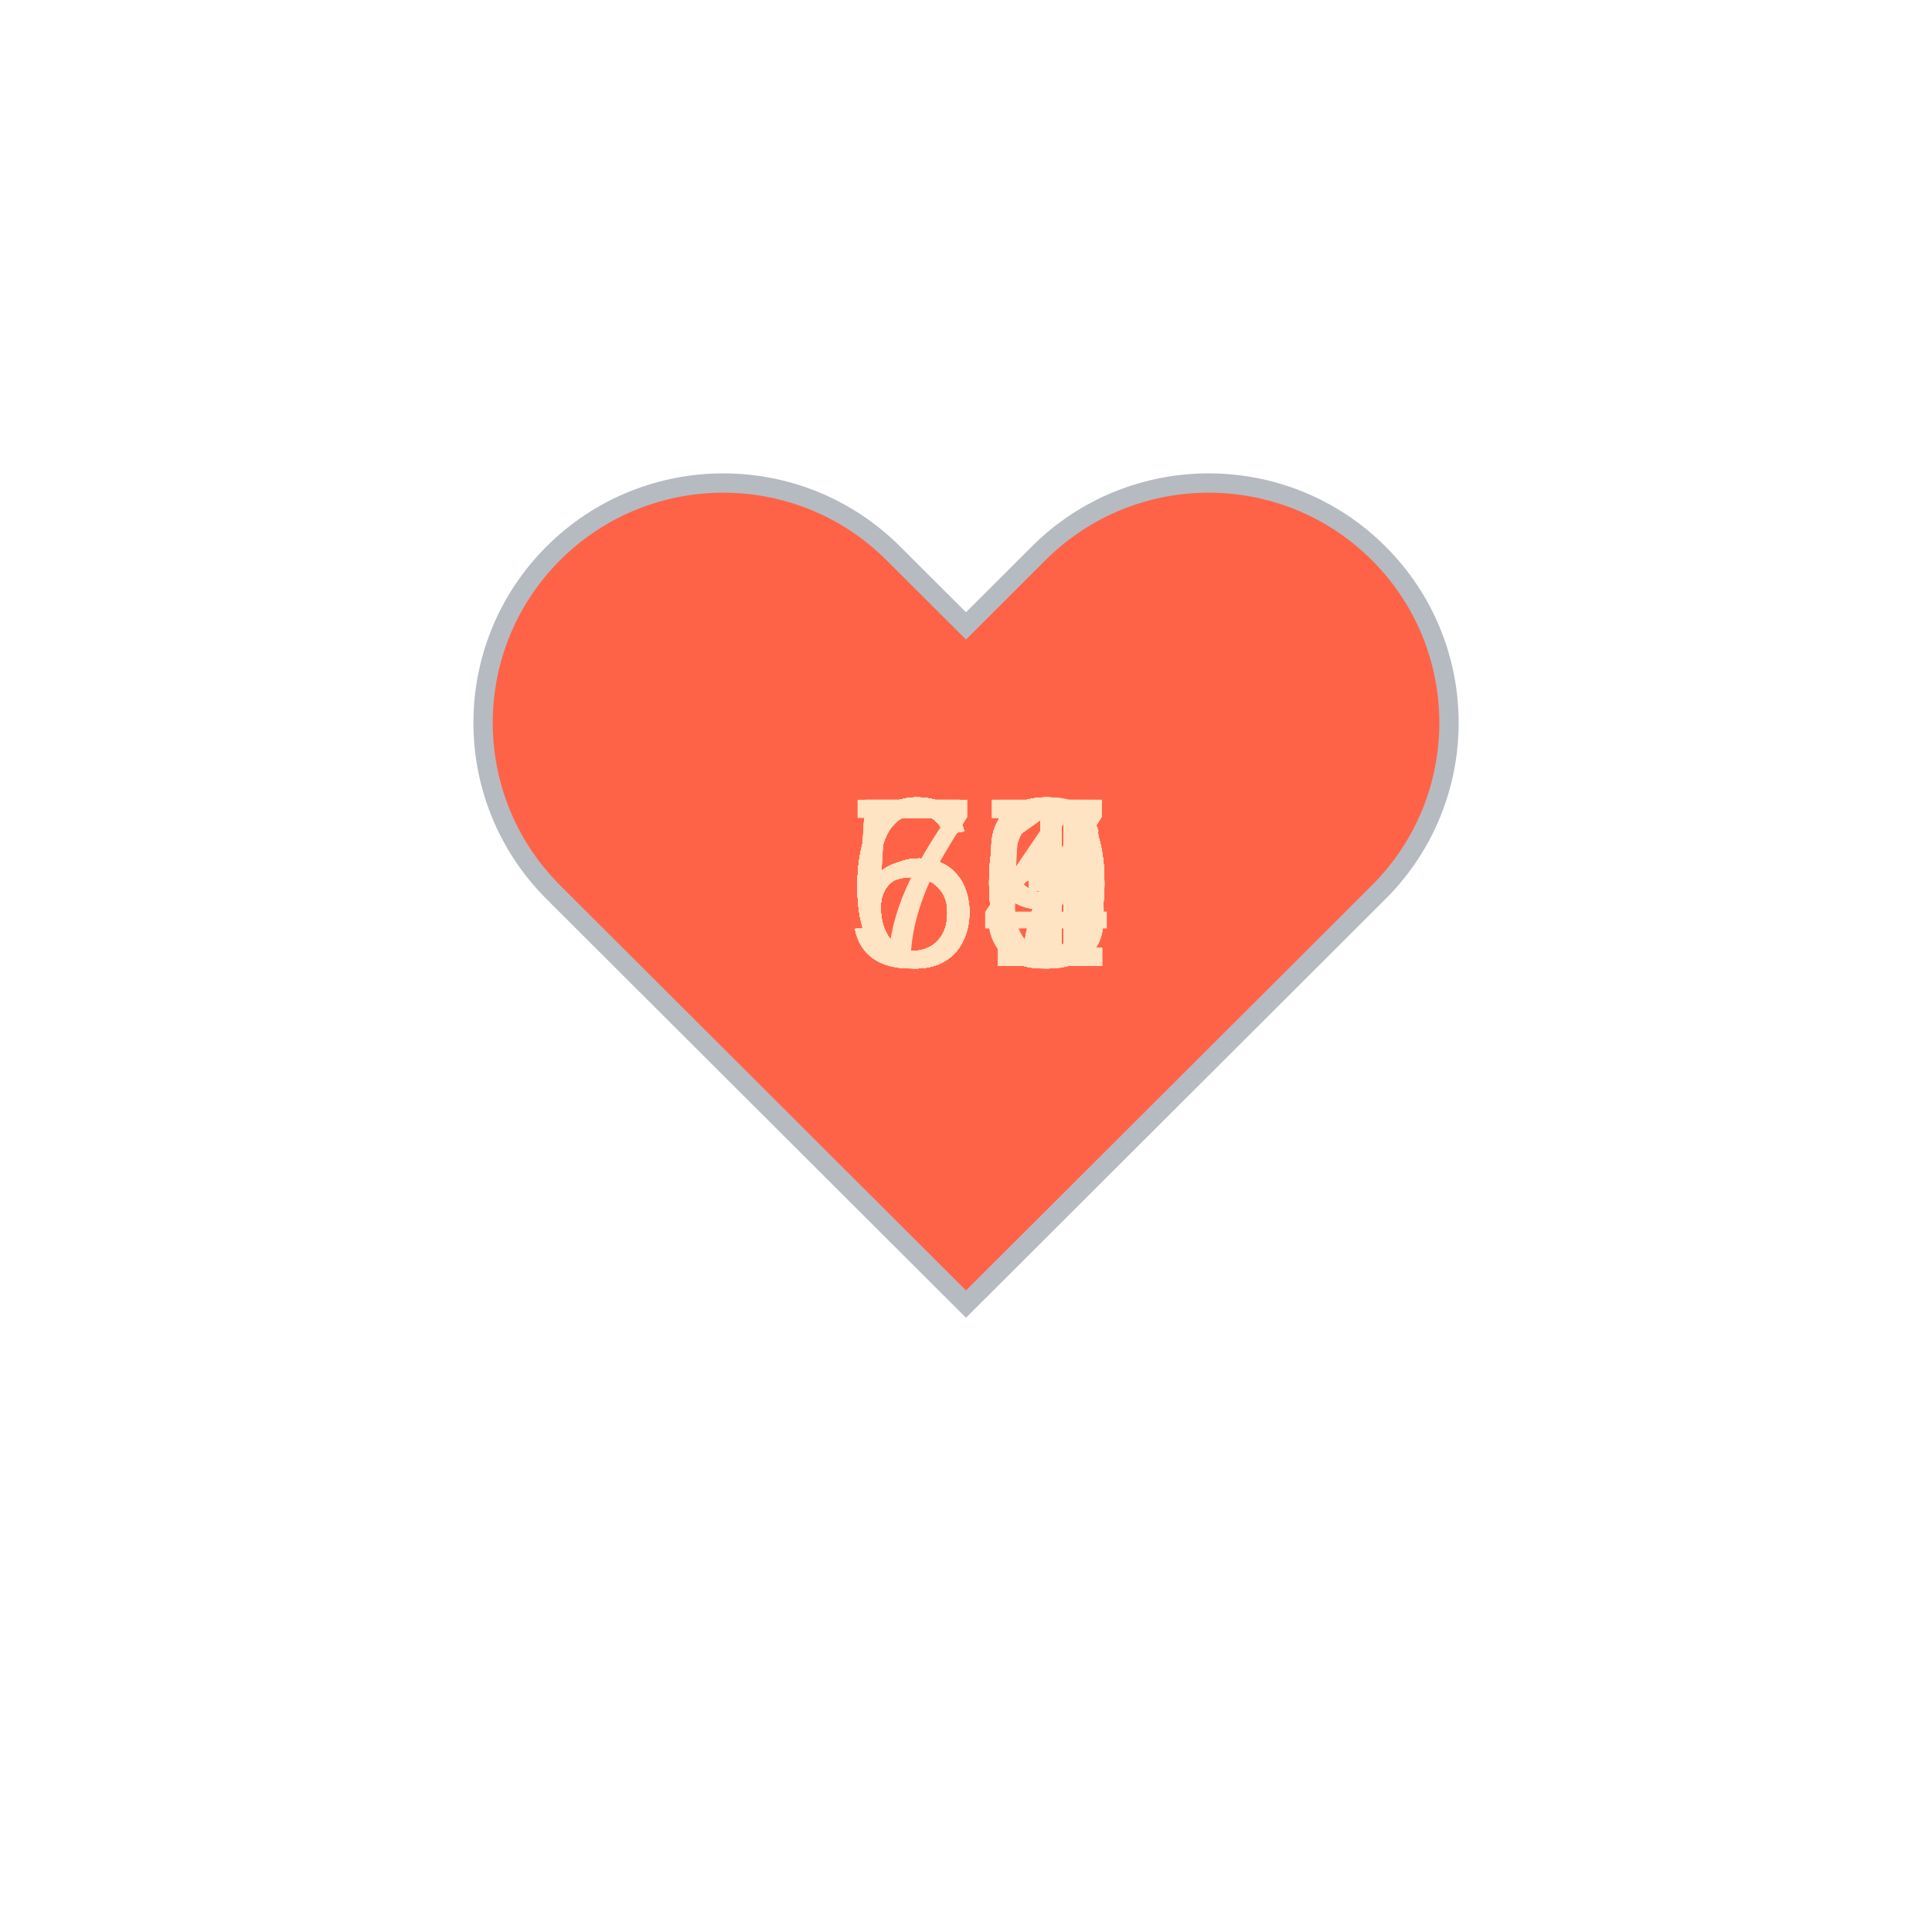
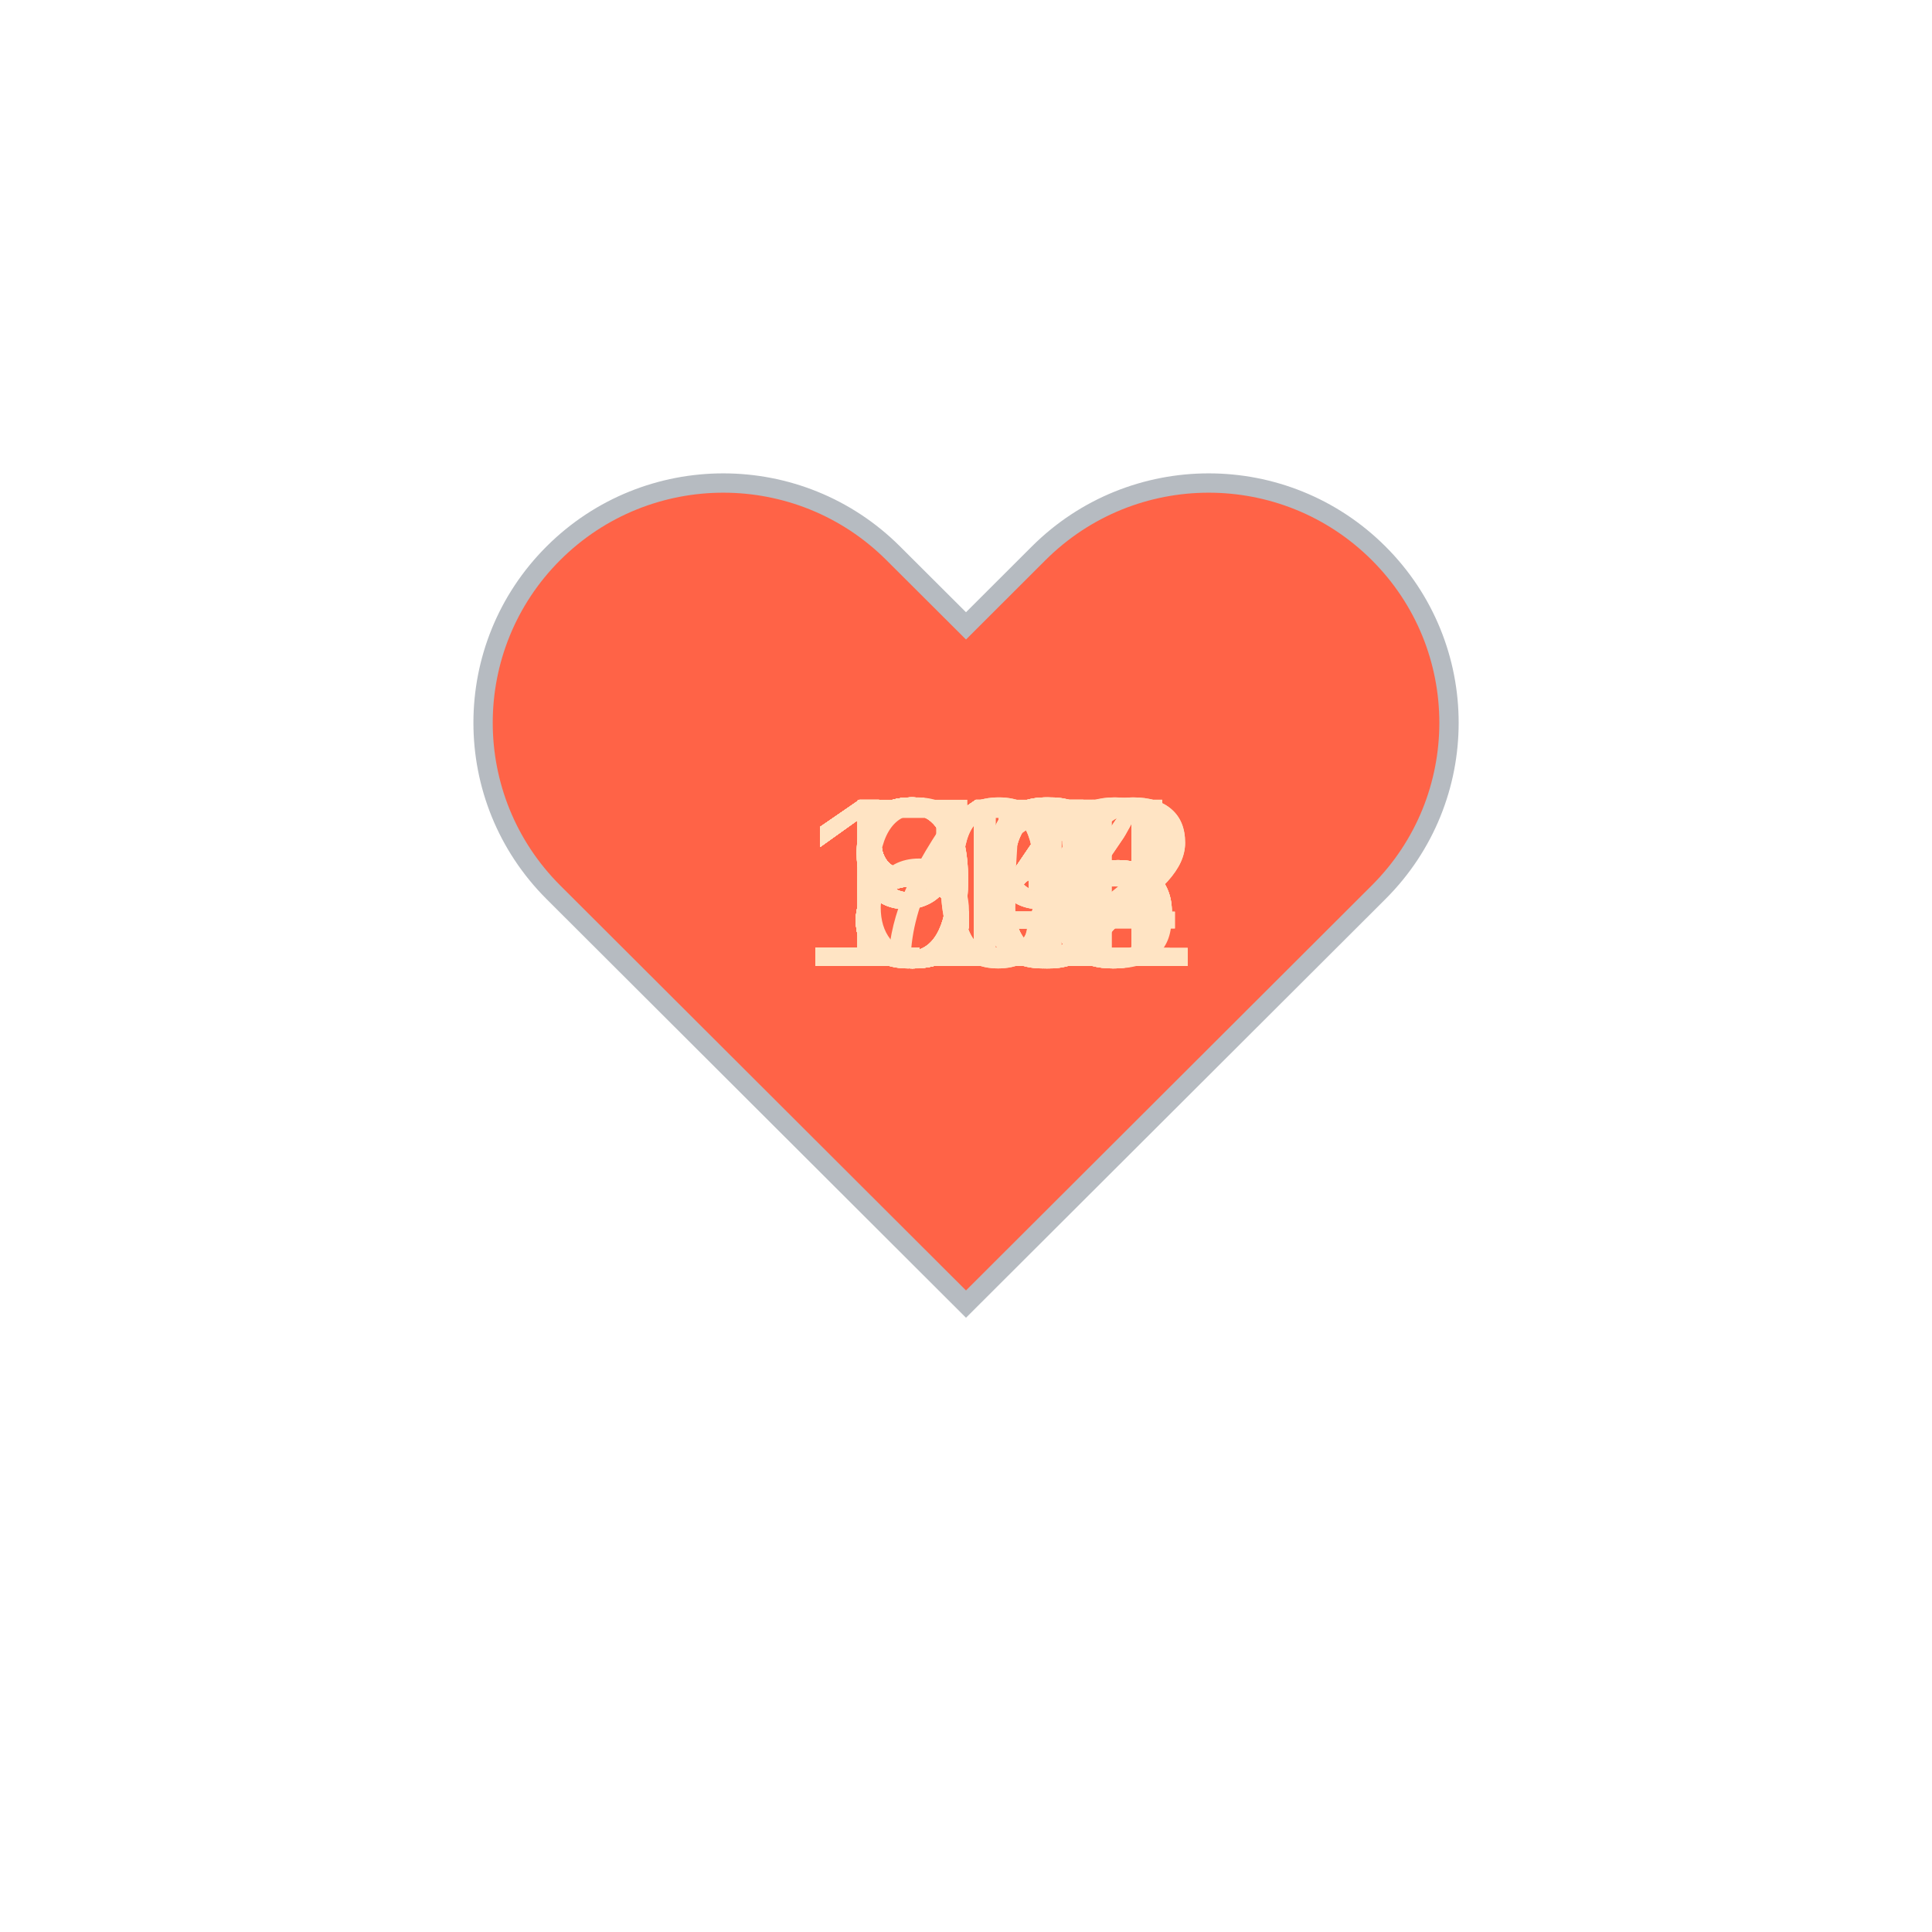
<svg xmlns="http://www.w3.org/2000/svg" baseProfile="full" height="150" version="1.1" viewBox="0,0,200,200" width="150">
  <defs />
  <g transform="translate(100 100)">
    <path d="M92.71,7.27L92.71,7.27c-9.71-9.69-25.46-9.69-35.18,0L50,14.79l-7.54-7.52C32.75-2.42,17-2.42,7.29,7.27v0 c-9.71,9.69-9.71,25.41,0,35.1L50,85l42.71-42.63C102.43,32.68,102.43,16.96,92.71,7.27z" fill="tomato" stroke="#B6BBC1" stroke-width="2" transform="translate(-50 -50)" />
    <animateTransform additive="sum" attributeName="transform" dur="1.2s" repeatCount="indefinite" type="scale" values="1; 1.5; 1.25; 1.5; 1.5; 1;" />
-     <text fill="bisque" style="font-size:25px; font-family:Arial" transform="translate(-12.5 0)">59<animate attributeName="visibility" dur="36.0s" keyTimes="0;0.03;0.07;0.1;0.13;0.17;0.2;0.23;0.27;0.3;0.33;0.37;0.4;0.43;0.47;0.5;0.53;0.57;0.6;0.63;0.67;0.7;0.73;0.77;0.8;0.83;0.87;0.9;0.93;0.97;1.0" repeatCount="indefinite" values="visible;hidden;hidden;hidden;hidden;hidden;hidden;hidden;hidden;hidden;hidden;hidden;hidden;hidden;hidden;hidden;hidden;hidden;hidden;hidden;hidden;hidden;hidden;hidden;hidden;hidden;hidden;hidden;hidden;hidden;hidden" />
+     <text fill="bisque" style="font-size:25px; font-family:Arial" transform="translate(-17.5 0)">111<animate attributeName="visibility" dur="36.0s" keyTimes="0;0.03;0.07;0.1;0.13;0.17;0.2;0.23;0.27;0.3;0.33;0.37;0.4;0.43;0.47;0.5;0.53;0.57;0.6;0.63;0.67;0.7;0.73;0.77;0.8;0.83;0.87;0.9;0.93;0.97;1.0" repeatCount="indefinite" values="visible;hidden;hidden;hidden;hidden;hidden;hidden;hidden;hidden;hidden;hidden;hidden;hidden;hidden;hidden;hidden;hidden;hidden;hidden;hidden;hidden;hidden;hidden;hidden;hidden;hidden;hidden;hidden;hidden;hidden;hidden" />
    </text>
-     <text fill="bisque" style="font-size:25px; font-family:Arial" transform="translate(-12.5 0)">63<animate attributeName="visibility" dur="36.0s" keyTimes="0;0.03;0.07;0.1;0.13;0.17;0.2;0.23;0.27;0.3;0.33;0.37;0.4;0.43;0.47;0.5;0.53;0.57;0.6;0.63;0.67;0.7;0.73;0.77;0.8;0.83;0.87;0.9;0.93;0.97;1.0" repeatCount="indefinite" values="hidden;visible;hidden;hidden;hidden;hidden;hidden;hidden;hidden;hidden;hidden;hidden;hidden;hidden;hidden;hidden;hidden;hidden;hidden;hidden;hidden;hidden;hidden;hidden;hidden;hidden;hidden;hidden;hidden;hidden;hidden" />
+     <text fill="bisque" style="font-size:25px; font-family:Arial" transform="translate(-17.5 0)">112<animate attributeName="visibility" dur="36.0s" keyTimes="0;0.03;0.07;0.1;0.13;0.17;0.2;0.23;0.27;0.3;0.33;0.37;0.4;0.43;0.47;0.5;0.53;0.57;0.6;0.63;0.67;0.7;0.73;0.77;0.8;0.83;0.87;0.9;0.93;0.97;1.0" repeatCount="indefinite" values="hidden;visible;hidden;hidden;hidden;hidden;hidden;hidden;hidden;hidden;hidden;hidden;hidden;hidden;hidden;hidden;hidden;hidden;hidden;hidden;hidden;hidden;hidden;hidden;hidden;hidden;hidden;hidden;hidden;hidden;hidden" />
    </text>
-     <text fill="bisque" style="font-size:25px; font-family:Arial" transform="translate(-12.5 0)">60<animate attributeName="visibility" dur="36.0s" keyTimes="0;0.03;0.07;0.1;0.13;0.17;0.2;0.23;0.27;0.3;0.33;0.37;0.4;0.43;0.47;0.5;0.53;0.57;0.6;0.63;0.67;0.7;0.73;0.77;0.8;0.83;0.87;0.9;0.93;0.97;1.0" repeatCount="indefinite" values="hidden;hidden;visible;hidden;hidden;hidden;hidden;hidden;hidden;hidden;hidden;hidden;hidden;hidden;hidden;hidden;hidden;hidden;hidden;hidden;hidden;hidden;hidden;hidden;hidden;hidden;hidden;hidden;hidden;hidden;hidden" />
+     <text fill="bisque" style="font-size:25px; font-family:Arial" transform="translate(-17.5 0)">115<animate attributeName="visibility" dur="36.0s" keyTimes="0;0.03;0.07;0.1;0.13;0.17;0.2;0.23;0.27;0.3;0.33;0.37;0.4;0.43;0.47;0.5;0.53;0.57;0.6;0.63;0.67;0.7;0.73;0.77;0.8;0.83;0.87;0.9;0.93;0.97;1.0" repeatCount="indefinite" values="hidden;hidden;visible;hidden;hidden;hidden;hidden;hidden;hidden;hidden;hidden;hidden;hidden;hidden;hidden;hidden;hidden;hidden;hidden;hidden;hidden;hidden;hidden;hidden;hidden;hidden;hidden;hidden;hidden;hidden;hidden" />
    </text>
-     <text fill="bisque" style="font-size:25px; font-family:Arial" transform="translate(-12.5 0)">59<animate attributeName="visibility" dur="36.0s" keyTimes="0;0.03;0.07;0.1;0.13;0.17;0.2;0.23;0.27;0.3;0.33;0.37;0.4;0.43;0.47;0.5;0.53;0.57;0.6;0.63;0.67;0.7;0.73;0.77;0.8;0.83;0.87;0.9;0.93;0.97;1.0" repeatCount="indefinite" values="hidden;hidden;hidden;visible;hidden;hidden;hidden;hidden;hidden;hidden;hidden;hidden;hidden;hidden;hidden;hidden;hidden;hidden;hidden;hidden;hidden;hidden;hidden;hidden;hidden;hidden;hidden;hidden;hidden;hidden;hidden" />
+     <text fill="bisque" style="font-size:25px; font-family:Arial" transform="translate(-17.5 0)">118<animate attributeName="visibility" dur="36.0s" keyTimes="0;0.03;0.07;0.1;0.13;0.17;0.2;0.23;0.27;0.3;0.33;0.37;0.4;0.43;0.47;0.5;0.53;0.57;0.6;0.63;0.67;0.7;0.73;0.77;0.8;0.83;0.87;0.9;0.93;0.97;1.0" repeatCount="indefinite" values="hidden;hidden;hidden;visible;hidden;hidden;hidden;hidden;hidden;hidden;hidden;hidden;hidden;hidden;hidden;hidden;hidden;hidden;hidden;hidden;hidden;hidden;hidden;hidden;hidden;hidden;hidden;hidden;hidden;hidden;hidden" />
    </text>
-     <text fill="bisque" style="font-size:25px; font-family:Arial" transform="translate(-12.5 0)">61<animate attributeName="visibility" dur="36.0s" keyTimes="0;0.03;0.07;0.1;0.13;0.17;0.2;0.23;0.27;0.3;0.33;0.37;0.4;0.43;0.47;0.5;0.53;0.57;0.6;0.63;0.67;0.7;0.73;0.77;0.8;0.83;0.87;0.9;0.93;0.97;1.0" repeatCount="indefinite" values="hidden;hidden;hidden;hidden;visible;hidden;hidden;hidden;hidden;hidden;hidden;hidden;hidden;hidden;hidden;hidden;hidden;hidden;hidden;hidden;hidden;hidden;hidden;hidden;hidden;hidden;hidden;hidden;hidden;hidden;hidden" />
+     <text fill="bisque" style="font-size:25px; font-family:Arial" transform="translate(-17.5 0)">115<animate attributeName="visibility" dur="36.0s" keyTimes="0;0.03;0.07;0.1;0.13;0.17;0.2;0.23;0.27;0.3;0.33;0.37;0.4;0.43;0.47;0.5;0.53;0.57;0.6;0.63;0.67;0.7;0.73;0.77;0.8;0.83;0.87;0.9;0.93;0.97;1.0" repeatCount="indefinite" values="hidden;hidden;hidden;hidden;visible;hidden;hidden;hidden;hidden;hidden;hidden;hidden;hidden;hidden;hidden;hidden;hidden;hidden;hidden;hidden;hidden;hidden;hidden;hidden;hidden;hidden;hidden;hidden;hidden;hidden;hidden" />
    </text>
-     <text fill="bisque" style="font-size:25px; font-family:Arial" transform="translate(-12.5 0)">60<animate attributeName="visibility" dur="36.0s" keyTimes="0;0.03;0.07;0.1;0.13;0.17;0.2;0.23;0.27;0.3;0.33;0.37;0.4;0.43;0.47;0.5;0.53;0.57;0.6;0.63;0.67;0.7;0.73;0.77;0.8;0.83;0.87;0.9;0.93;0.97;1.0" repeatCount="indefinite" values="hidden;hidden;hidden;hidden;hidden;visible;hidden;hidden;hidden;hidden;hidden;hidden;hidden;hidden;hidden;hidden;hidden;hidden;hidden;hidden;hidden;hidden;hidden;hidden;hidden;hidden;hidden;hidden;hidden;hidden;hidden" />
+     <text fill="bisque" style="font-size:25px; font-family:Arial" transform="translate(-17.5 0)">114<animate attributeName="visibility" dur="36.0s" keyTimes="0;0.03;0.07;0.1;0.13;0.17;0.2;0.23;0.27;0.3;0.33;0.37;0.4;0.43;0.47;0.5;0.53;0.57;0.6;0.63;0.67;0.7;0.73;0.77;0.8;0.83;0.87;0.9;0.93;0.97;1.0" repeatCount="indefinite" values="hidden;hidden;hidden;hidden;hidden;visible;hidden;hidden;hidden;hidden;hidden;hidden;hidden;hidden;hidden;hidden;hidden;hidden;hidden;hidden;hidden;hidden;hidden;hidden;hidden;hidden;hidden;hidden;hidden;hidden;hidden" />
    </text>
-     <text fill="bisque" style="font-size:25px; font-family:Arial" transform="translate(-12.5 0)">61<animate attributeName="visibility" dur="36.0s" keyTimes="0;0.03;0.07;0.1;0.13;0.17;0.2;0.23;0.27;0.3;0.33;0.37;0.4;0.43;0.47;0.5;0.53;0.57;0.6;0.63;0.67;0.7;0.73;0.77;0.8;0.83;0.87;0.9;0.93;0.97;1.0" repeatCount="indefinite" values="hidden;hidden;hidden;hidden;hidden;hidden;visible;hidden;hidden;hidden;hidden;hidden;hidden;hidden;hidden;hidden;hidden;hidden;hidden;hidden;hidden;hidden;hidden;hidden;hidden;hidden;hidden;hidden;hidden;hidden;hidden" />
+     <text fill="bisque" style="font-size:25px; font-family:Arial" transform="translate(-17.5 0)">114<animate attributeName="visibility" dur="36.0s" keyTimes="0;0.03;0.07;0.1;0.13;0.17;0.2;0.23;0.27;0.3;0.33;0.37;0.4;0.43;0.47;0.5;0.53;0.57;0.6;0.63;0.67;0.7;0.73;0.77;0.8;0.83;0.87;0.9;0.93;0.97;1.0" repeatCount="indefinite" values="hidden;hidden;hidden;hidden;hidden;hidden;visible;hidden;hidden;hidden;hidden;hidden;hidden;hidden;hidden;hidden;hidden;hidden;hidden;hidden;hidden;hidden;hidden;hidden;hidden;hidden;hidden;hidden;hidden;hidden;hidden" />
    </text>
-     <text fill="bisque" style="font-size:25px; font-family:Arial" transform="translate(-12.5 0)">57<animate attributeName="visibility" dur="36.0s" keyTimes="0;0.03;0.07;0.1;0.13;0.17;0.2;0.23;0.27;0.3;0.33;0.37;0.4;0.43;0.47;0.5;0.53;0.57;0.6;0.63;0.67;0.7;0.73;0.77;0.8;0.83;0.87;0.9;0.93;0.97;1.0" repeatCount="indefinite" values="hidden;hidden;hidden;hidden;hidden;hidden;hidden;visible;hidden;hidden;hidden;hidden;hidden;hidden;hidden;hidden;hidden;hidden;hidden;hidden;hidden;hidden;hidden;hidden;hidden;hidden;hidden;hidden;hidden;hidden;hidden" />
+     <text fill="bisque" style="font-size:25px; font-family:Arial" transform="translate(-17.5 0)">115<animate attributeName="visibility" dur="36.0s" keyTimes="0;0.03;0.07;0.1;0.13;0.17;0.2;0.23;0.27;0.3;0.33;0.37;0.4;0.43;0.47;0.5;0.53;0.57;0.6;0.63;0.67;0.7;0.73;0.77;0.8;0.83;0.87;0.9;0.93;0.97;1.0" repeatCount="indefinite" values="hidden;hidden;hidden;hidden;hidden;hidden;hidden;visible;hidden;hidden;hidden;hidden;hidden;hidden;hidden;hidden;hidden;hidden;hidden;hidden;hidden;hidden;hidden;hidden;hidden;hidden;hidden;hidden;hidden;hidden;hidden" />
    </text>
-     <text fill="bisque" style="font-size:25px; font-family:Arial" transform="translate(-12.5 0)">63<animate attributeName="visibility" dur="36.0s" keyTimes="0;0.03;0.07;0.1;0.13;0.17;0.2;0.23;0.27;0.3;0.33;0.37;0.4;0.43;0.47;0.5;0.53;0.57;0.6;0.63;0.67;0.7;0.73;0.77;0.8;0.83;0.87;0.9;0.93;0.97;1.0" repeatCount="indefinite" values="hidden;hidden;hidden;hidden;hidden;hidden;hidden;hidden;visible;hidden;hidden;hidden;hidden;hidden;hidden;hidden;hidden;hidden;hidden;hidden;hidden;hidden;hidden;hidden;hidden;hidden;hidden;hidden;hidden;hidden;hidden" />
+     <text fill="bisque" style="font-size:25px; font-family:Arial" transform="translate(-17.5 0)">102<animate attributeName="visibility" dur="36.0s" keyTimes="0;0.03;0.07;0.1;0.13;0.17;0.2;0.23;0.27;0.3;0.33;0.37;0.4;0.43;0.47;0.5;0.53;0.57;0.6;0.63;0.67;0.7;0.73;0.77;0.8;0.83;0.87;0.9;0.93;0.97;1.0" repeatCount="indefinite" values="hidden;hidden;hidden;hidden;hidden;hidden;hidden;hidden;visible;hidden;hidden;hidden;hidden;hidden;hidden;hidden;hidden;hidden;hidden;hidden;hidden;hidden;hidden;hidden;hidden;hidden;hidden;hidden;hidden;hidden;hidden" />
    </text>
-     <text fill="bisque" style="font-size:25px; font-family:Arial" transform="translate(-12.5 0)">60<animate attributeName="visibility" dur="36.0s" keyTimes="0;0.03;0.07;0.1;0.13;0.17;0.2;0.23;0.27;0.3;0.33;0.37;0.4;0.43;0.47;0.5;0.53;0.57;0.6;0.63;0.67;0.7;0.73;0.77;0.8;0.83;0.87;0.9;0.93;0.97;1.0" repeatCount="indefinite" values="hidden;hidden;hidden;hidden;hidden;hidden;hidden;hidden;hidden;visible;hidden;hidden;hidden;hidden;hidden;hidden;hidden;hidden;hidden;hidden;hidden;hidden;hidden;hidden;hidden;hidden;hidden;hidden;hidden;hidden;hidden" />
+     <text fill="bisque" style="font-size:25px; font-family:Arial" transform="translate(-12.5 0)">93<animate attributeName="visibility" dur="36.0s" keyTimes="0;0.03;0.07;0.1;0.13;0.17;0.2;0.23;0.27;0.3;0.33;0.37;0.4;0.43;0.47;0.5;0.53;0.57;0.6;0.63;0.67;0.7;0.73;0.77;0.8;0.83;0.87;0.9;0.93;0.97;1.0" repeatCount="indefinite" values="hidden;hidden;hidden;hidden;hidden;hidden;hidden;hidden;hidden;visible;hidden;hidden;hidden;hidden;hidden;hidden;hidden;hidden;hidden;hidden;hidden;hidden;hidden;hidden;hidden;hidden;hidden;hidden;hidden;hidden;hidden" />
    </text>
-     <text fill="bisque" style="font-size:25px; font-family:Arial" transform="translate(-12.5 0)">59<animate attributeName="visibility" dur="36.0s" keyTimes="0;0.03;0.07;0.1;0.13;0.17;0.2;0.23;0.27;0.3;0.33;0.37;0.4;0.43;0.47;0.5;0.53;0.57;0.6;0.63;0.67;0.7;0.73;0.77;0.8;0.83;0.87;0.9;0.93;0.97;1.0" repeatCount="indefinite" values="hidden;hidden;hidden;hidden;hidden;hidden;hidden;hidden;hidden;hidden;visible;hidden;hidden;hidden;hidden;hidden;hidden;hidden;hidden;hidden;hidden;hidden;hidden;hidden;hidden;hidden;hidden;hidden;hidden;hidden;hidden" />
+     <text fill="bisque" style="font-size:25px; font-family:Arial" transform="translate(-12.5 0)">94<animate attributeName="visibility" dur="36.0s" keyTimes="0;0.03;0.07;0.1;0.13;0.17;0.2;0.23;0.27;0.3;0.33;0.37;0.4;0.43;0.47;0.5;0.53;0.57;0.6;0.63;0.67;0.7;0.73;0.77;0.8;0.83;0.87;0.9;0.93;0.97;1.0" repeatCount="indefinite" values="hidden;hidden;hidden;hidden;hidden;hidden;hidden;hidden;hidden;hidden;visible;hidden;hidden;hidden;hidden;hidden;hidden;hidden;hidden;hidden;hidden;hidden;hidden;hidden;hidden;hidden;hidden;hidden;hidden;hidden;hidden" />
    </text>
-     <text fill="bisque" style="font-size:25px; font-family:Arial" transform="translate(-12.5 0)">61<animate attributeName="visibility" dur="36.0s" keyTimes="0;0.03;0.07;0.1;0.13;0.17;0.2;0.23;0.27;0.3;0.33;0.37;0.4;0.43;0.47;0.5;0.53;0.57;0.6;0.63;0.67;0.7;0.73;0.77;0.8;0.83;0.87;0.9;0.93;0.97;1.0" repeatCount="indefinite" values="hidden;hidden;hidden;hidden;hidden;hidden;hidden;hidden;hidden;hidden;hidden;visible;hidden;hidden;hidden;hidden;hidden;hidden;hidden;hidden;hidden;hidden;hidden;hidden;hidden;hidden;hidden;hidden;hidden;hidden;hidden" />
+     <text fill="bisque" style="font-size:25px; font-family:Arial" transform="translate(-12.5 0)">87<animate attributeName="visibility" dur="36.0s" keyTimes="0;0.03;0.07;0.1;0.13;0.17;0.2;0.23;0.27;0.3;0.33;0.37;0.4;0.43;0.47;0.5;0.53;0.57;0.6;0.63;0.67;0.7;0.73;0.77;0.8;0.83;0.87;0.9;0.93;0.97;1.0" repeatCount="indefinite" values="hidden;hidden;hidden;hidden;hidden;hidden;hidden;hidden;hidden;hidden;hidden;visible;hidden;hidden;hidden;hidden;hidden;hidden;hidden;hidden;hidden;hidden;hidden;hidden;hidden;hidden;hidden;hidden;hidden;hidden;hidden" />
    </text>
-     <text fill="bisque" style="font-size:25px; font-family:Arial" transform="translate(-12.5 0)">60<animate attributeName="visibility" dur="36.0s" keyTimes="0;0.03;0.07;0.1;0.13;0.17;0.2;0.23;0.27;0.3;0.33;0.37;0.4;0.43;0.47;0.5;0.53;0.57;0.6;0.63;0.67;0.7;0.73;0.77;0.8;0.83;0.87;0.9;0.93;0.97;1.0" repeatCount="indefinite" values="hidden;hidden;hidden;hidden;hidden;hidden;hidden;hidden;hidden;hidden;hidden;hidden;visible;hidden;hidden;hidden;hidden;hidden;hidden;hidden;hidden;hidden;hidden;hidden;hidden;hidden;hidden;hidden;hidden;hidden;hidden" />
+     <text fill="bisque" style="font-size:25px; font-family:Arial" transform="translate(-17.5 0)">102<animate attributeName="visibility" dur="36.0s" keyTimes="0;0.03;0.07;0.1;0.13;0.17;0.2;0.23;0.27;0.3;0.33;0.37;0.4;0.43;0.47;0.5;0.53;0.57;0.6;0.63;0.67;0.7;0.73;0.77;0.8;0.83;0.87;0.9;0.93;0.97;1.0" repeatCount="indefinite" values="hidden;hidden;hidden;hidden;hidden;hidden;hidden;hidden;hidden;hidden;hidden;hidden;visible;hidden;hidden;hidden;hidden;hidden;hidden;hidden;hidden;hidden;hidden;hidden;hidden;hidden;hidden;hidden;hidden;hidden;hidden" />
    </text>
-     <text fill="bisque" style="font-size:25px; font-family:Arial" transform="translate(-12.5 0)">61<animate attributeName="visibility" dur="36.0s" keyTimes="0;0.03;0.07;0.1;0.13;0.17;0.2;0.23;0.27;0.3;0.33;0.37;0.4;0.43;0.47;0.5;0.53;0.57;0.6;0.63;0.67;0.7;0.73;0.77;0.8;0.83;0.87;0.9;0.93;0.97;1.0" repeatCount="indefinite" values="hidden;hidden;hidden;hidden;hidden;hidden;hidden;hidden;hidden;hidden;hidden;hidden;hidden;visible;hidden;hidden;hidden;hidden;hidden;hidden;hidden;hidden;hidden;hidden;hidden;hidden;hidden;hidden;hidden;hidden;hidden" />
+     <text fill="bisque" style="font-size:25px; font-family:Arial" transform="translate(-12.5 0)">89<animate attributeName="visibility" dur="36.0s" keyTimes="0;0.03;0.07;0.1;0.13;0.17;0.2;0.23;0.27;0.3;0.33;0.37;0.4;0.43;0.47;0.5;0.53;0.57;0.6;0.63;0.67;0.7;0.73;0.77;0.8;0.83;0.87;0.9;0.93;0.97;1.0" repeatCount="indefinite" values="hidden;hidden;hidden;hidden;hidden;hidden;hidden;hidden;hidden;hidden;hidden;hidden;hidden;visible;hidden;hidden;hidden;hidden;hidden;hidden;hidden;hidden;hidden;hidden;hidden;hidden;hidden;hidden;hidden;hidden;hidden" />
    </text>
-     <text fill="bisque" style="font-size:25px; font-family:Arial" transform="translate(-12.5 0)">60<animate attributeName="visibility" dur="36.0s" keyTimes="0;0.03;0.07;0.1;0.13;0.17;0.2;0.23;0.27;0.3;0.33;0.37;0.4;0.43;0.47;0.5;0.53;0.57;0.6;0.63;0.67;0.7;0.73;0.77;0.8;0.83;0.87;0.9;0.93;0.97;1.0" repeatCount="indefinite" values="hidden;hidden;hidden;hidden;hidden;hidden;hidden;hidden;hidden;hidden;hidden;hidden;hidden;hidden;visible;hidden;hidden;hidden;hidden;hidden;hidden;hidden;hidden;hidden;hidden;hidden;hidden;hidden;hidden;hidden;hidden" />
+     <text fill="bisque" style="font-size:25px; font-family:Arial" transform="translate(-12.5 0)">91<animate attributeName="visibility" dur="36.0s" keyTimes="0;0.03;0.07;0.1;0.13;0.17;0.2;0.23;0.27;0.3;0.33;0.37;0.4;0.43;0.47;0.5;0.53;0.57;0.6;0.63;0.67;0.7;0.73;0.77;0.8;0.83;0.87;0.9;0.93;0.97;1.0" repeatCount="indefinite" values="hidden;hidden;hidden;hidden;hidden;hidden;hidden;hidden;hidden;hidden;hidden;hidden;hidden;hidden;visible;hidden;hidden;hidden;hidden;hidden;hidden;hidden;hidden;hidden;hidden;hidden;hidden;hidden;hidden;hidden;hidden" />
    </text>
-     <text fill="bisque" style="font-size:25px; font-family:Arial" transform="translate(-12.5 0)">60<animate attributeName="visibility" dur="36.0s" keyTimes="0;0.03;0.07;0.1;0.13;0.17;0.2;0.23;0.27;0.3;0.33;0.37;0.4;0.43;0.47;0.5;0.53;0.57;0.6;0.63;0.67;0.7;0.73;0.77;0.8;0.83;0.87;0.9;0.93;0.97;1.0" repeatCount="indefinite" values="hidden;hidden;hidden;hidden;hidden;hidden;hidden;hidden;hidden;hidden;hidden;hidden;hidden;hidden;hidden;visible;hidden;hidden;hidden;hidden;hidden;hidden;hidden;hidden;hidden;hidden;hidden;hidden;hidden;hidden;hidden" />
+     <text fill="bisque" style="font-size:25px; font-family:Arial" transform="translate(-12.5 0)">90<animate attributeName="visibility" dur="36.0s" keyTimes="0;0.03;0.07;0.1;0.13;0.17;0.2;0.23;0.27;0.3;0.33;0.37;0.4;0.43;0.47;0.5;0.53;0.57;0.6;0.63;0.67;0.7;0.73;0.77;0.8;0.83;0.87;0.9;0.93;0.97;1.0" repeatCount="indefinite" values="hidden;hidden;hidden;hidden;hidden;hidden;hidden;hidden;hidden;hidden;hidden;hidden;hidden;hidden;hidden;visible;hidden;hidden;hidden;hidden;hidden;hidden;hidden;hidden;hidden;hidden;hidden;hidden;hidden;hidden;hidden" />
    </text>
-     <text fill="bisque" style="font-size:25px; font-family:Arial" transform="translate(-12.5 0)">61<animate attributeName="visibility" dur="36.0s" keyTimes="0;0.03;0.07;0.1;0.13;0.17;0.2;0.23;0.27;0.3;0.33;0.37;0.4;0.43;0.47;0.5;0.53;0.57;0.6;0.63;0.67;0.7;0.73;0.77;0.8;0.83;0.87;0.9;0.93;0.97;1.0" repeatCount="indefinite" values="hidden;hidden;hidden;hidden;hidden;hidden;hidden;hidden;hidden;hidden;hidden;hidden;hidden;hidden;hidden;hidden;visible;hidden;hidden;hidden;hidden;hidden;hidden;hidden;hidden;hidden;hidden;hidden;hidden;hidden;hidden" />
+     <text fill="bisque" style="font-size:25px; font-family:Arial" transform="translate(-12.5 0)">85<animate attributeName="visibility" dur="36.0s" keyTimes="0;0.03;0.07;0.1;0.13;0.17;0.2;0.23;0.27;0.3;0.33;0.37;0.4;0.43;0.47;0.5;0.53;0.57;0.6;0.63;0.67;0.7;0.73;0.77;0.8;0.83;0.87;0.9;0.93;0.97;1.0" repeatCount="indefinite" values="hidden;hidden;hidden;hidden;hidden;hidden;hidden;hidden;hidden;hidden;hidden;hidden;hidden;hidden;hidden;hidden;visible;hidden;hidden;hidden;hidden;hidden;hidden;hidden;hidden;hidden;hidden;hidden;hidden;hidden;hidden" />
    </text>
-     <text fill="bisque" style="font-size:25px; font-family:Arial" transform="translate(-12.5 0)">63<animate attributeName="visibility" dur="36.0s" keyTimes="0;0.03;0.07;0.1;0.13;0.17;0.2;0.23;0.27;0.3;0.33;0.37;0.4;0.43;0.47;0.5;0.53;0.57;0.6;0.63;0.67;0.7;0.73;0.77;0.8;0.83;0.87;0.9;0.93;0.97;1.0" repeatCount="indefinite" values="hidden;hidden;hidden;hidden;hidden;hidden;hidden;hidden;hidden;hidden;hidden;hidden;hidden;hidden;hidden;hidden;hidden;visible;hidden;hidden;hidden;hidden;hidden;hidden;hidden;hidden;hidden;hidden;hidden;hidden;hidden" />
+     <text fill="bisque" style="font-size:25px; font-family:Arial" transform="translate(-12.5 0)">84<animate attributeName="visibility" dur="36.0s" keyTimes="0;0.03;0.07;0.1;0.13;0.17;0.2;0.23;0.27;0.3;0.33;0.37;0.4;0.43;0.47;0.5;0.53;0.57;0.6;0.63;0.67;0.7;0.73;0.77;0.8;0.83;0.87;0.9;0.93;0.97;1.0" repeatCount="indefinite" values="hidden;hidden;hidden;hidden;hidden;hidden;hidden;hidden;hidden;hidden;hidden;hidden;hidden;hidden;hidden;hidden;hidden;visible;hidden;hidden;hidden;hidden;hidden;hidden;hidden;hidden;hidden;hidden;hidden;hidden;hidden" />
    </text>
-     <text fill="bisque" style="font-size:25px; font-family:Arial" transform="translate(-12.5 0)">63<animate attributeName="visibility" dur="36.0s" keyTimes="0;0.03;0.07;0.1;0.13;0.17;0.2;0.23;0.27;0.3;0.33;0.37;0.4;0.43;0.47;0.5;0.53;0.57;0.6;0.63;0.67;0.7;0.73;0.77;0.8;0.83;0.87;0.9;0.93;0.97;1.0" repeatCount="indefinite" values="hidden;hidden;hidden;hidden;hidden;hidden;hidden;hidden;hidden;hidden;hidden;hidden;hidden;hidden;hidden;hidden;hidden;hidden;visible;hidden;hidden;hidden;hidden;hidden;hidden;hidden;hidden;hidden;hidden;hidden;hidden" />
+     <text fill="bisque" style="font-size:25px; font-family:Arial" transform="translate(-12.5 0)">86<animate attributeName="visibility" dur="36.0s" keyTimes="0;0.03;0.07;0.1;0.13;0.17;0.2;0.23;0.27;0.3;0.33;0.37;0.4;0.43;0.47;0.5;0.53;0.57;0.6;0.63;0.67;0.7;0.73;0.77;0.8;0.83;0.87;0.9;0.93;0.97;1.0" repeatCount="indefinite" values="hidden;hidden;hidden;hidden;hidden;hidden;hidden;hidden;hidden;hidden;hidden;hidden;hidden;hidden;hidden;hidden;hidden;hidden;visible;hidden;hidden;hidden;hidden;hidden;hidden;hidden;hidden;hidden;hidden;hidden;hidden" />
    </text>
-     <text fill="bisque" style="font-size:25px; font-family:Arial" transform="translate(-12.5 0)">59<animate attributeName="visibility" dur="36.0s" keyTimes="0;0.03;0.07;0.1;0.13;0.17;0.2;0.23;0.27;0.3;0.33;0.37;0.4;0.43;0.47;0.5;0.53;0.57;0.6;0.63;0.67;0.7;0.73;0.77;0.8;0.83;0.87;0.9;0.93;0.97;1.0" repeatCount="indefinite" values="hidden;hidden;hidden;hidden;hidden;hidden;hidden;hidden;hidden;hidden;hidden;hidden;hidden;hidden;hidden;hidden;hidden;hidden;hidden;visible;hidden;hidden;hidden;hidden;hidden;hidden;hidden;hidden;hidden;hidden;hidden" />
+     <text fill="bisque" style="font-size:25px; font-family:Arial" transform="translate(-17.5 0)">115<animate attributeName="visibility" dur="36.0s" keyTimes="0;0.03;0.07;0.1;0.13;0.17;0.2;0.23;0.27;0.3;0.33;0.37;0.4;0.43;0.47;0.5;0.53;0.57;0.6;0.63;0.67;0.7;0.73;0.77;0.8;0.83;0.87;0.9;0.93;0.97;1.0" repeatCount="indefinite" values="hidden;hidden;hidden;hidden;hidden;hidden;hidden;hidden;hidden;hidden;hidden;hidden;hidden;hidden;hidden;hidden;hidden;hidden;hidden;visible;hidden;hidden;hidden;hidden;hidden;hidden;hidden;hidden;hidden;hidden;hidden" />
    </text>
-     <text fill="bisque" style="font-size:25px; font-family:Arial" transform="translate(-12.5 0)">60<animate attributeName="visibility" dur="36.0s" keyTimes="0;0.03;0.07;0.1;0.13;0.17;0.2;0.23;0.27;0.3;0.33;0.37;0.4;0.43;0.47;0.5;0.53;0.57;0.6;0.63;0.67;0.7;0.73;0.77;0.8;0.83;0.87;0.9;0.93;0.97;1.0" repeatCount="indefinite" values="hidden;hidden;hidden;hidden;hidden;hidden;hidden;hidden;hidden;hidden;hidden;hidden;hidden;hidden;hidden;hidden;hidden;hidden;hidden;hidden;visible;hidden;hidden;hidden;hidden;hidden;hidden;hidden;hidden;hidden;hidden" />
+     <text fill="bisque" style="font-size:25px; font-family:Arial" transform="translate(-12.5 0)">84<animate attributeName="visibility" dur="36.0s" keyTimes="0;0.03;0.07;0.1;0.13;0.17;0.2;0.23;0.27;0.3;0.33;0.37;0.4;0.43;0.47;0.5;0.53;0.57;0.6;0.63;0.67;0.7;0.73;0.77;0.8;0.83;0.87;0.9;0.93;0.97;1.0" repeatCount="indefinite" values="hidden;hidden;hidden;hidden;hidden;hidden;hidden;hidden;hidden;hidden;hidden;hidden;hidden;hidden;hidden;hidden;hidden;hidden;hidden;hidden;visible;hidden;hidden;hidden;hidden;hidden;hidden;hidden;hidden;hidden;hidden" />
    </text>
-     <text fill="bisque" style="font-size:25px; font-family:Arial" transform="translate(-12.5 0)">64<animate attributeName="visibility" dur="36.0s" keyTimes="0;0.03;0.07;0.1;0.13;0.17;0.2;0.23;0.27;0.3;0.33;0.37;0.4;0.43;0.47;0.5;0.53;0.57;0.6;0.63;0.67;0.7;0.73;0.77;0.8;0.83;0.87;0.9;0.93;0.97;1.0" repeatCount="indefinite" values="hidden;hidden;hidden;hidden;hidden;hidden;hidden;hidden;hidden;hidden;hidden;hidden;hidden;hidden;hidden;hidden;hidden;hidden;hidden;hidden;hidden;visible;hidden;hidden;hidden;hidden;hidden;hidden;hidden;hidden;hidden" />
+     <text fill="bisque" style="font-size:25px; font-family:Arial" transform="translate(-12.5 0)">84<animate attributeName="visibility" dur="36.0s" keyTimes="0;0.03;0.07;0.1;0.13;0.17;0.2;0.23;0.27;0.3;0.33;0.37;0.4;0.43;0.47;0.5;0.53;0.57;0.6;0.63;0.67;0.7;0.73;0.77;0.8;0.83;0.87;0.9;0.93;0.97;1.0" repeatCount="indefinite" values="hidden;hidden;hidden;hidden;hidden;hidden;hidden;hidden;hidden;hidden;hidden;hidden;hidden;hidden;hidden;hidden;hidden;hidden;hidden;hidden;hidden;visible;hidden;hidden;hidden;hidden;hidden;hidden;hidden;hidden;hidden" />
    </text>
-     <text fill="bisque" style="font-size:25px; font-family:Arial" transform="translate(-12.5 0)">60<animate attributeName="visibility" dur="36.0s" keyTimes="0;0.03;0.07;0.1;0.13;0.17;0.2;0.23;0.27;0.3;0.33;0.37;0.4;0.43;0.47;0.5;0.53;0.57;0.6;0.63;0.67;0.7;0.73;0.77;0.8;0.83;0.87;0.9;0.93;0.97;1.0" repeatCount="indefinite" values="hidden;hidden;hidden;hidden;hidden;hidden;hidden;hidden;hidden;hidden;hidden;hidden;hidden;hidden;hidden;hidden;hidden;hidden;hidden;hidden;hidden;hidden;visible;hidden;hidden;hidden;hidden;hidden;hidden;hidden;hidden" />
+     <text fill="bisque" style="font-size:25px; font-family:Arial" transform="translate(-12.5 0)">86<animate attributeName="visibility" dur="36.0s" keyTimes="0;0.03;0.07;0.1;0.13;0.17;0.2;0.23;0.27;0.3;0.33;0.37;0.4;0.43;0.47;0.5;0.53;0.57;0.6;0.63;0.67;0.7;0.73;0.77;0.8;0.83;0.87;0.9;0.93;0.97;1.0" repeatCount="indefinite" values="hidden;hidden;hidden;hidden;hidden;hidden;hidden;hidden;hidden;hidden;hidden;hidden;hidden;hidden;hidden;hidden;hidden;hidden;hidden;hidden;hidden;hidden;visible;hidden;hidden;hidden;hidden;hidden;hidden;hidden;hidden" />
    </text>
-     <text fill="bisque" style="font-size:25px; font-family:Arial" transform="translate(-12.5 0)">60<animate attributeName="visibility" dur="36.0s" keyTimes="0;0.03;0.07;0.1;0.13;0.17;0.2;0.23;0.27;0.3;0.33;0.37;0.4;0.43;0.47;0.5;0.53;0.57;0.6;0.63;0.67;0.7;0.73;0.77;0.8;0.83;0.87;0.9;0.93;0.97;1.0" repeatCount="indefinite" values="hidden;hidden;hidden;hidden;hidden;hidden;hidden;hidden;hidden;hidden;hidden;hidden;hidden;hidden;hidden;hidden;hidden;hidden;hidden;hidden;hidden;hidden;hidden;visible;hidden;hidden;hidden;hidden;hidden;hidden;hidden" />
+     <text fill="bisque" style="font-size:25px; font-family:Arial" transform="translate(-12.5 0)">84<animate attributeName="visibility" dur="36.0s" keyTimes="0;0.03;0.07;0.1;0.13;0.17;0.2;0.23;0.27;0.3;0.33;0.37;0.4;0.43;0.47;0.5;0.53;0.57;0.6;0.63;0.67;0.7;0.73;0.77;0.8;0.83;0.87;0.9;0.93;0.97;1.0" repeatCount="indefinite" values="hidden;hidden;hidden;hidden;hidden;hidden;hidden;hidden;hidden;hidden;hidden;hidden;hidden;hidden;hidden;hidden;hidden;hidden;hidden;hidden;hidden;hidden;hidden;visible;hidden;hidden;hidden;hidden;hidden;hidden;hidden" />
    </text>
-     <text fill="bisque" style="font-size:25px; font-family:Arial" transform="translate(-12.5 0)">63<animate attributeName="visibility" dur="36.0s" keyTimes="0;0.03;0.07;0.1;0.13;0.17;0.2;0.23;0.27;0.3;0.33;0.37;0.4;0.43;0.47;0.5;0.53;0.57;0.6;0.63;0.67;0.7;0.73;0.77;0.8;0.83;0.87;0.9;0.93;0.97;1.0" repeatCount="indefinite" values="hidden;hidden;hidden;hidden;hidden;hidden;hidden;hidden;hidden;hidden;hidden;hidden;hidden;hidden;hidden;hidden;hidden;hidden;hidden;hidden;hidden;hidden;hidden;hidden;visible;hidden;hidden;hidden;hidden;hidden;hidden" />
+     <text fill="bisque" style="font-size:25px; font-family:Arial" transform="translate(-12.5 0)">86<animate attributeName="visibility" dur="36.0s" keyTimes="0;0.03;0.07;0.1;0.13;0.17;0.2;0.23;0.27;0.3;0.33;0.37;0.4;0.43;0.47;0.5;0.53;0.57;0.6;0.63;0.67;0.7;0.73;0.77;0.8;0.83;0.87;0.9;0.93;0.97;1.0" repeatCount="indefinite" values="hidden;hidden;hidden;hidden;hidden;hidden;hidden;hidden;hidden;hidden;hidden;hidden;hidden;hidden;hidden;hidden;hidden;hidden;hidden;hidden;hidden;hidden;hidden;hidden;visible;hidden;hidden;hidden;hidden;hidden;hidden" />
    </text>
-     <text fill="bisque" style="font-size:25px; font-family:Arial" transform="translate(-12.5 0)">63<animate attributeName="visibility" dur="36.0s" keyTimes="0;0.03;0.07;0.1;0.13;0.17;0.2;0.23;0.27;0.3;0.33;0.37;0.4;0.43;0.47;0.5;0.53;0.57;0.6;0.63;0.67;0.7;0.73;0.77;0.8;0.83;0.87;0.9;0.93;0.97;1.0" repeatCount="indefinite" values="hidden;hidden;hidden;hidden;hidden;hidden;hidden;hidden;hidden;hidden;hidden;hidden;hidden;hidden;hidden;hidden;hidden;hidden;hidden;hidden;hidden;hidden;hidden;hidden;hidden;visible;hidden;hidden;hidden;hidden;hidden" />
+     <text fill="bisque" style="font-size:25px; font-family:Arial" transform="translate(-12.5 0)">79<animate attributeName="visibility" dur="36.0s" keyTimes="0;0.03;0.07;0.1;0.13;0.17;0.2;0.23;0.27;0.3;0.33;0.37;0.4;0.43;0.47;0.5;0.53;0.57;0.6;0.63;0.67;0.7;0.73;0.77;0.8;0.83;0.87;0.9;0.93;0.97;1.0" repeatCount="indefinite" values="hidden;hidden;hidden;hidden;hidden;hidden;hidden;hidden;hidden;hidden;hidden;hidden;hidden;hidden;hidden;hidden;hidden;hidden;hidden;hidden;hidden;hidden;hidden;hidden;hidden;visible;hidden;hidden;hidden;hidden;hidden" />
    </text>
-     <text fill="bisque" style="font-size:25px; font-family:Arial" transform="translate(-12.5 0)">66<animate attributeName="visibility" dur="36.0s" keyTimes="0;0.03;0.07;0.1;0.13;0.17;0.2;0.23;0.27;0.3;0.33;0.37;0.4;0.43;0.47;0.5;0.53;0.57;0.6;0.63;0.67;0.7;0.73;0.77;0.8;0.83;0.87;0.9;0.93;0.97;1.0" repeatCount="indefinite" values="hidden;hidden;hidden;hidden;hidden;hidden;hidden;hidden;hidden;hidden;hidden;hidden;hidden;hidden;hidden;hidden;hidden;hidden;hidden;hidden;hidden;hidden;hidden;hidden;hidden;hidden;visible;hidden;hidden;hidden;hidden" />
+     <text fill="bisque" style="font-size:25px; font-family:Arial" transform="translate(-12.5 0)">84<animate attributeName="visibility" dur="36.0s" keyTimes="0;0.03;0.07;0.1;0.13;0.17;0.2;0.23;0.27;0.3;0.33;0.37;0.4;0.43;0.47;0.5;0.53;0.57;0.6;0.63;0.67;0.7;0.73;0.77;0.8;0.83;0.87;0.9;0.93;0.97;1.0" repeatCount="indefinite" values="hidden;hidden;hidden;hidden;hidden;hidden;hidden;hidden;hidden;hidden;hidden;hidden;hidden;hidden;hidden;hidden;hidden;hidden;hidden;hidden;hidden;hidden;hidden;hidden;hidden;hidden;visible;hidden;hidden;hidden;hidden" />
    </text>
-     <text fill="bisque" style="font-size:25px; font-family:Arial" transform="translate(-12.5 0)">67<animate attributeName="visibility" dur="36.0s" keyTimes="0;0.03;0.07;0.1;0.13;0.17;0.2;0.23;0.27;0.3;0.33;0.37;0.4;0.43;0.47;0.5;0.53;0.57;0.6;0.63;0.67;0.7;0.73;0.77;0.8;0.83;0.87;0.9;0.93;0.97;1.0" repeatCount="indefinite" values="hidden;hidden;hidden;hidden;hidden;hidden;hidden;hidden;hidden;hidden;hidden;hidden;hidden;hidden;hidden;hidden;hidden;hidden;hidden;hidden;hidden;hidden;hidden;hidden;hidden;hidden;hidden;visible;hidden;hidden;hidden" />
+     <text fill="bisque" style="font-size:25px; font-family:Arial" transform="translate(-12.5 0)">80<animate attributeName="visibility" dur="36.0s" keyTimes="0;0.03;0.07;0.1;0.13;0.17;0.2;0.23;0.27;0.3;0.33;0.37;0.4;0.43;0.47;0.5;0.53;0.57;0.6;0.63;0.67;0.7;0.73;0.77;0.8;0.83;0.87;0.9;0.93;0.97;1.0" repeatCount="indefinite" values="hidden;hidden;hidden;hidden;hidden;hidden;hidden;hidden;hidden;hidden;hidden;hidden;hidden;hidden;hidden;hidden;hidden;hidden;hidden;hidden;hidden;hidden;hidden;hidden;hidden;hidden;hidden;visible;hidden;hidden;hidden" />
    </text>
-     <text fill="bisque" style="font-size:25px; font-family:Arial" transform="translate(-12.5 0)">67<animate attributeName="visibility" dur="36.0s" keyTimes="0;0.03;0.07;0.1;0.13;0.17;0.2;0.23;0.27;0.3;0.33;0.37;0.4;0.43;0.47;0.5;0.53;0.57;0.6;0.63;0.67;0.7;0.73;0.77;0.8;0.83;0.87;0.9;0.93;0.97;1.0" repeatCount="indefinite" values="hidden;hidden;hidden;hidden;hidden;hidden;hidden;hidden;hidden;hidden;hidden;hidden;hidden;hidden;hidden;hidden;hidden;hidden;hidden;hidden;hidden;hidden;hidden;hidden;hidden;hidden;hidden;hidden;visible;hidden;hidden" />
+     <text fill="bisque" style="font-size:25px; font-family:Arial" transform="translate(-12.5 0)">69<animate attributeName="visibility" dur="36.0s" keyTimes="0;0.03;0.07;0.1;0.13;0.17;0.2;0.23;0.27;0.3;0.33;0.37;0.4;0.43;0.47;0.5;0.53;0.57;0.6;0.63;0.67;0.7;0.73;0.77;0.8;0.83;0.87;0.9;0.93;0.97;1.0" repeatCount="indefinite" values="hidden;hidden;hidden;hidden;hidden;hidden;hidden;hidden;hidden;hidden;hidden;hidden;hidden;hidden;hidden;hidden;hidden;hidden;hidden;hidden;hidden;hidden;hidden;hidden;hidden;hidden;hidden;hidden;visible;hidden;hidden" />
    </text>
-     <text fill="bisque" style="font-size:25px; font-family:Arial" transform="translate(-12.5 0)">75<animate attributeName="visibility" dur="36.0s" keyTimes="0;0.03;0.07;0.1;0.13;0.17;0.2;0.23;0.27;0.3;0.33;0.37;0.4;0.43;0.47;0.5;0.53;0.57;0.6;0.63;0.67;0.7;0.73;0.77;0.8;0.83;0.87;0.9;0.93;0.97;1.0" repeatCount="indefinite" values="hidden;hidden;hidden;hidden;hidden;hidden;hidden;hidden;hidden;hidden;hidden;hidden;hidden;hidden;hidden;hidden;hidden;hidden;hidden;hidden;hidden;hidden;hidden;hidden;hidden;hidden;hidden;hidden;hidden;visible;hidden" />
+     <text fill="bisque" style="font-size:25px; font-family:Arial" transform="translate(-12.5 0)">83<animate attributeName="visibility" dur="36.0s" keyTimes="0;0.03;0.07;0.1;0.13;0.17;0.2;0.23;0.27;0.3;0.33;0.37;0.4;0.43;0.47;0.5;0.53;0.57;0.6;0.63;0.67;0.7;0.73;0.77;0.8;0.83;0.87;0.9;0.93;0.97;1.0" repeatCount="indefinite" values="hidden;hidden;hidden;hidden;hidden;hidden;hidden;hidden;hidden;hidden;hidden;hidden;hidden;hidden;hidden;hidden;hidden;hidden;hidden;hidden;hidden;hidden;hidden;hidden;hidden;hidden;hidden;hidden;hidden;visible;hidden" />
    </text>
  </g>
</svg>
